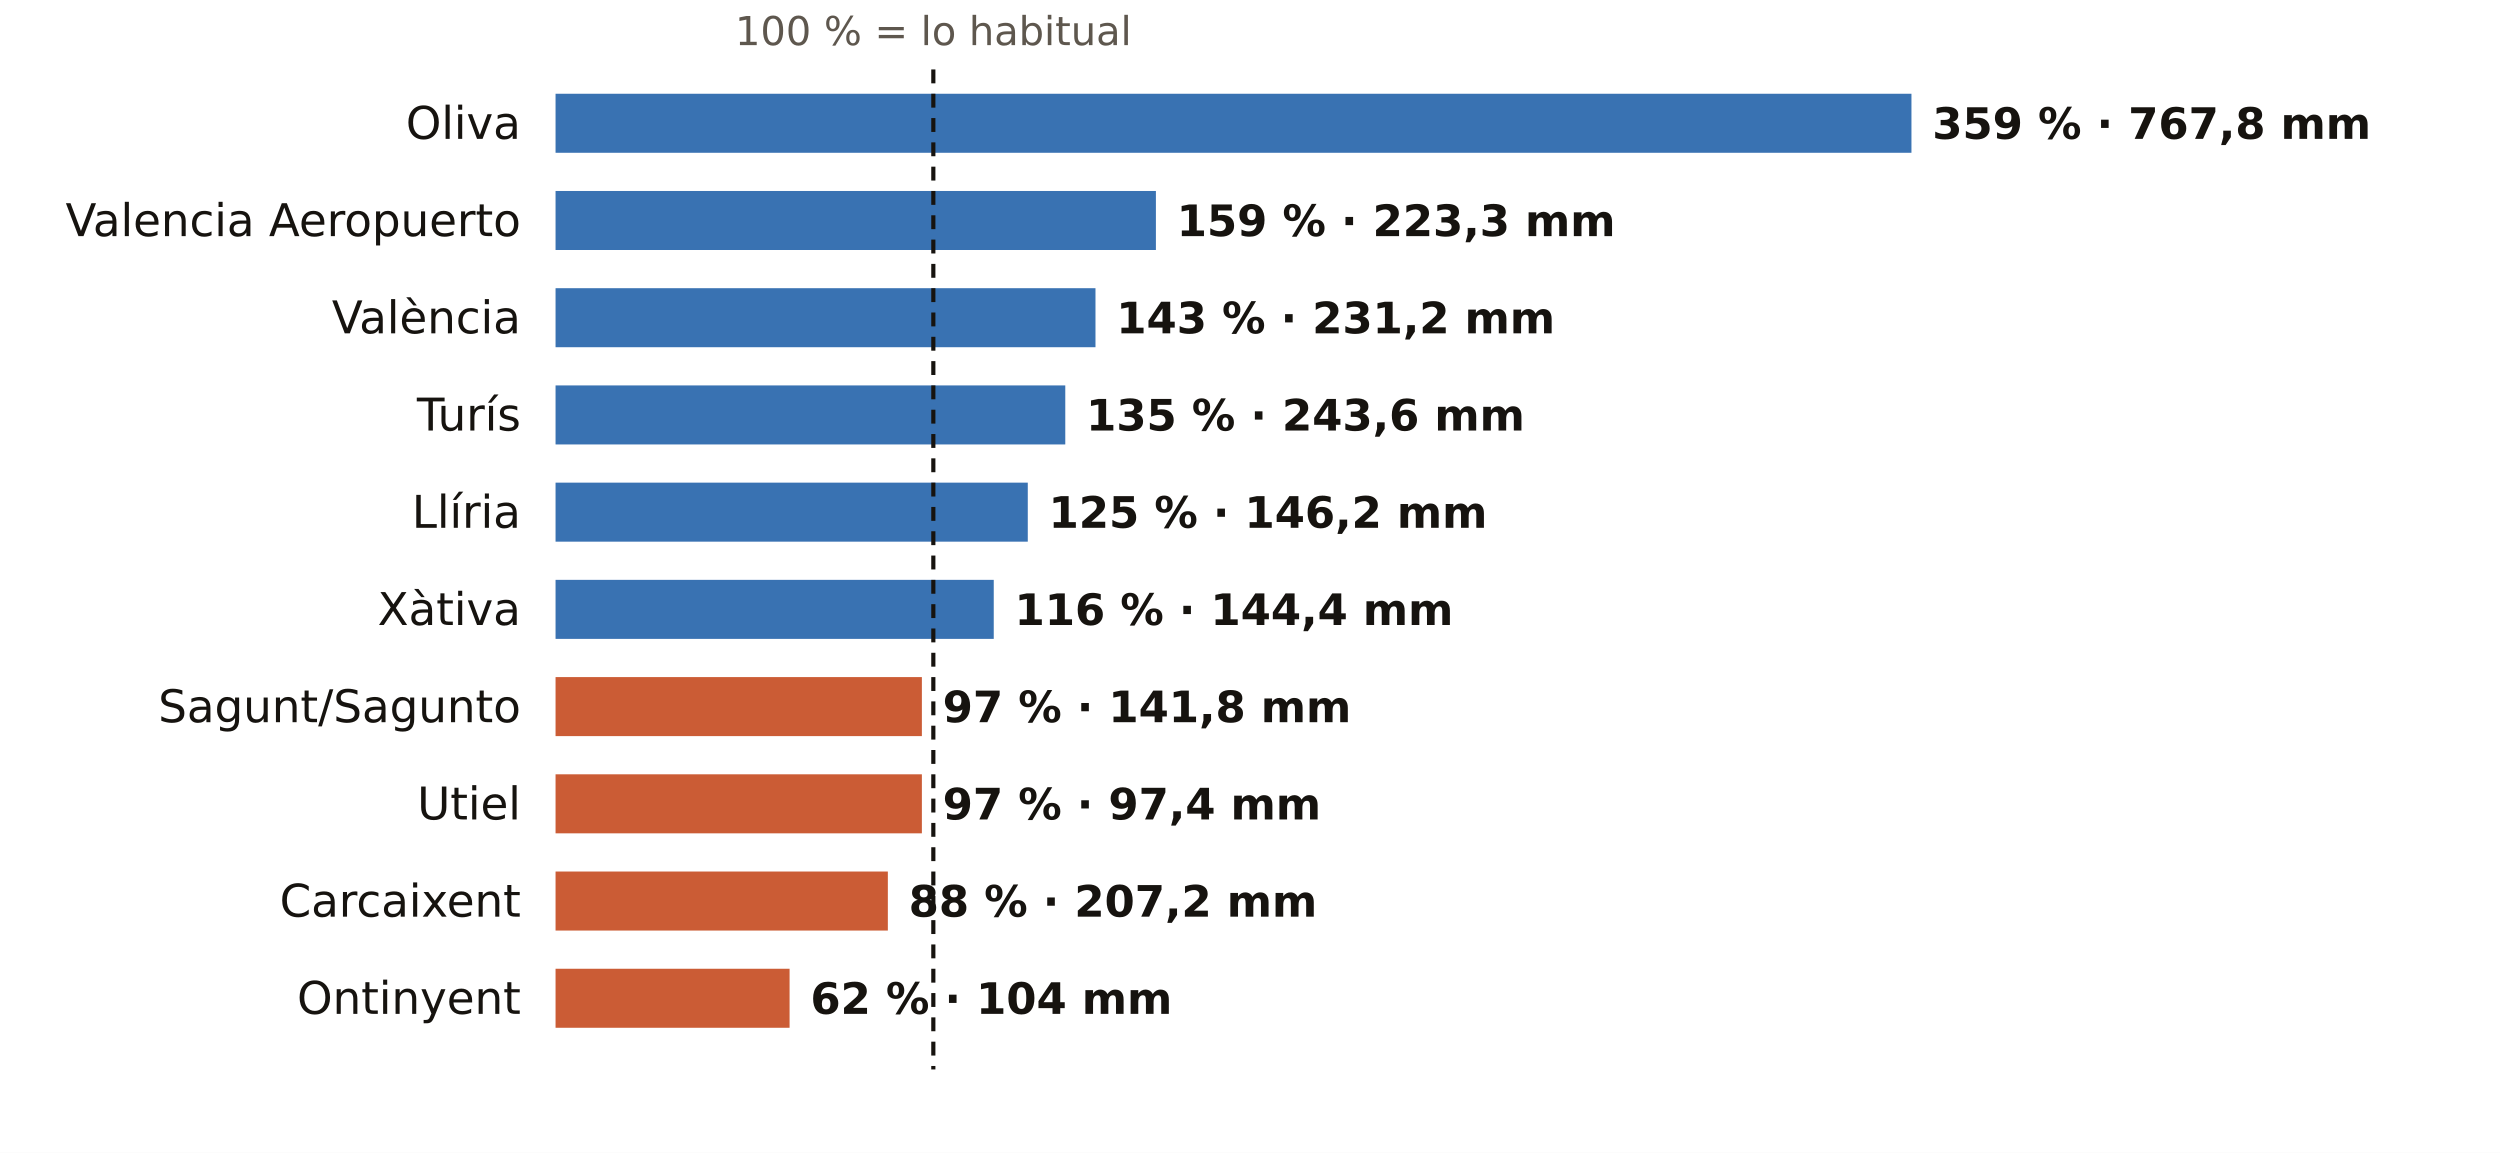
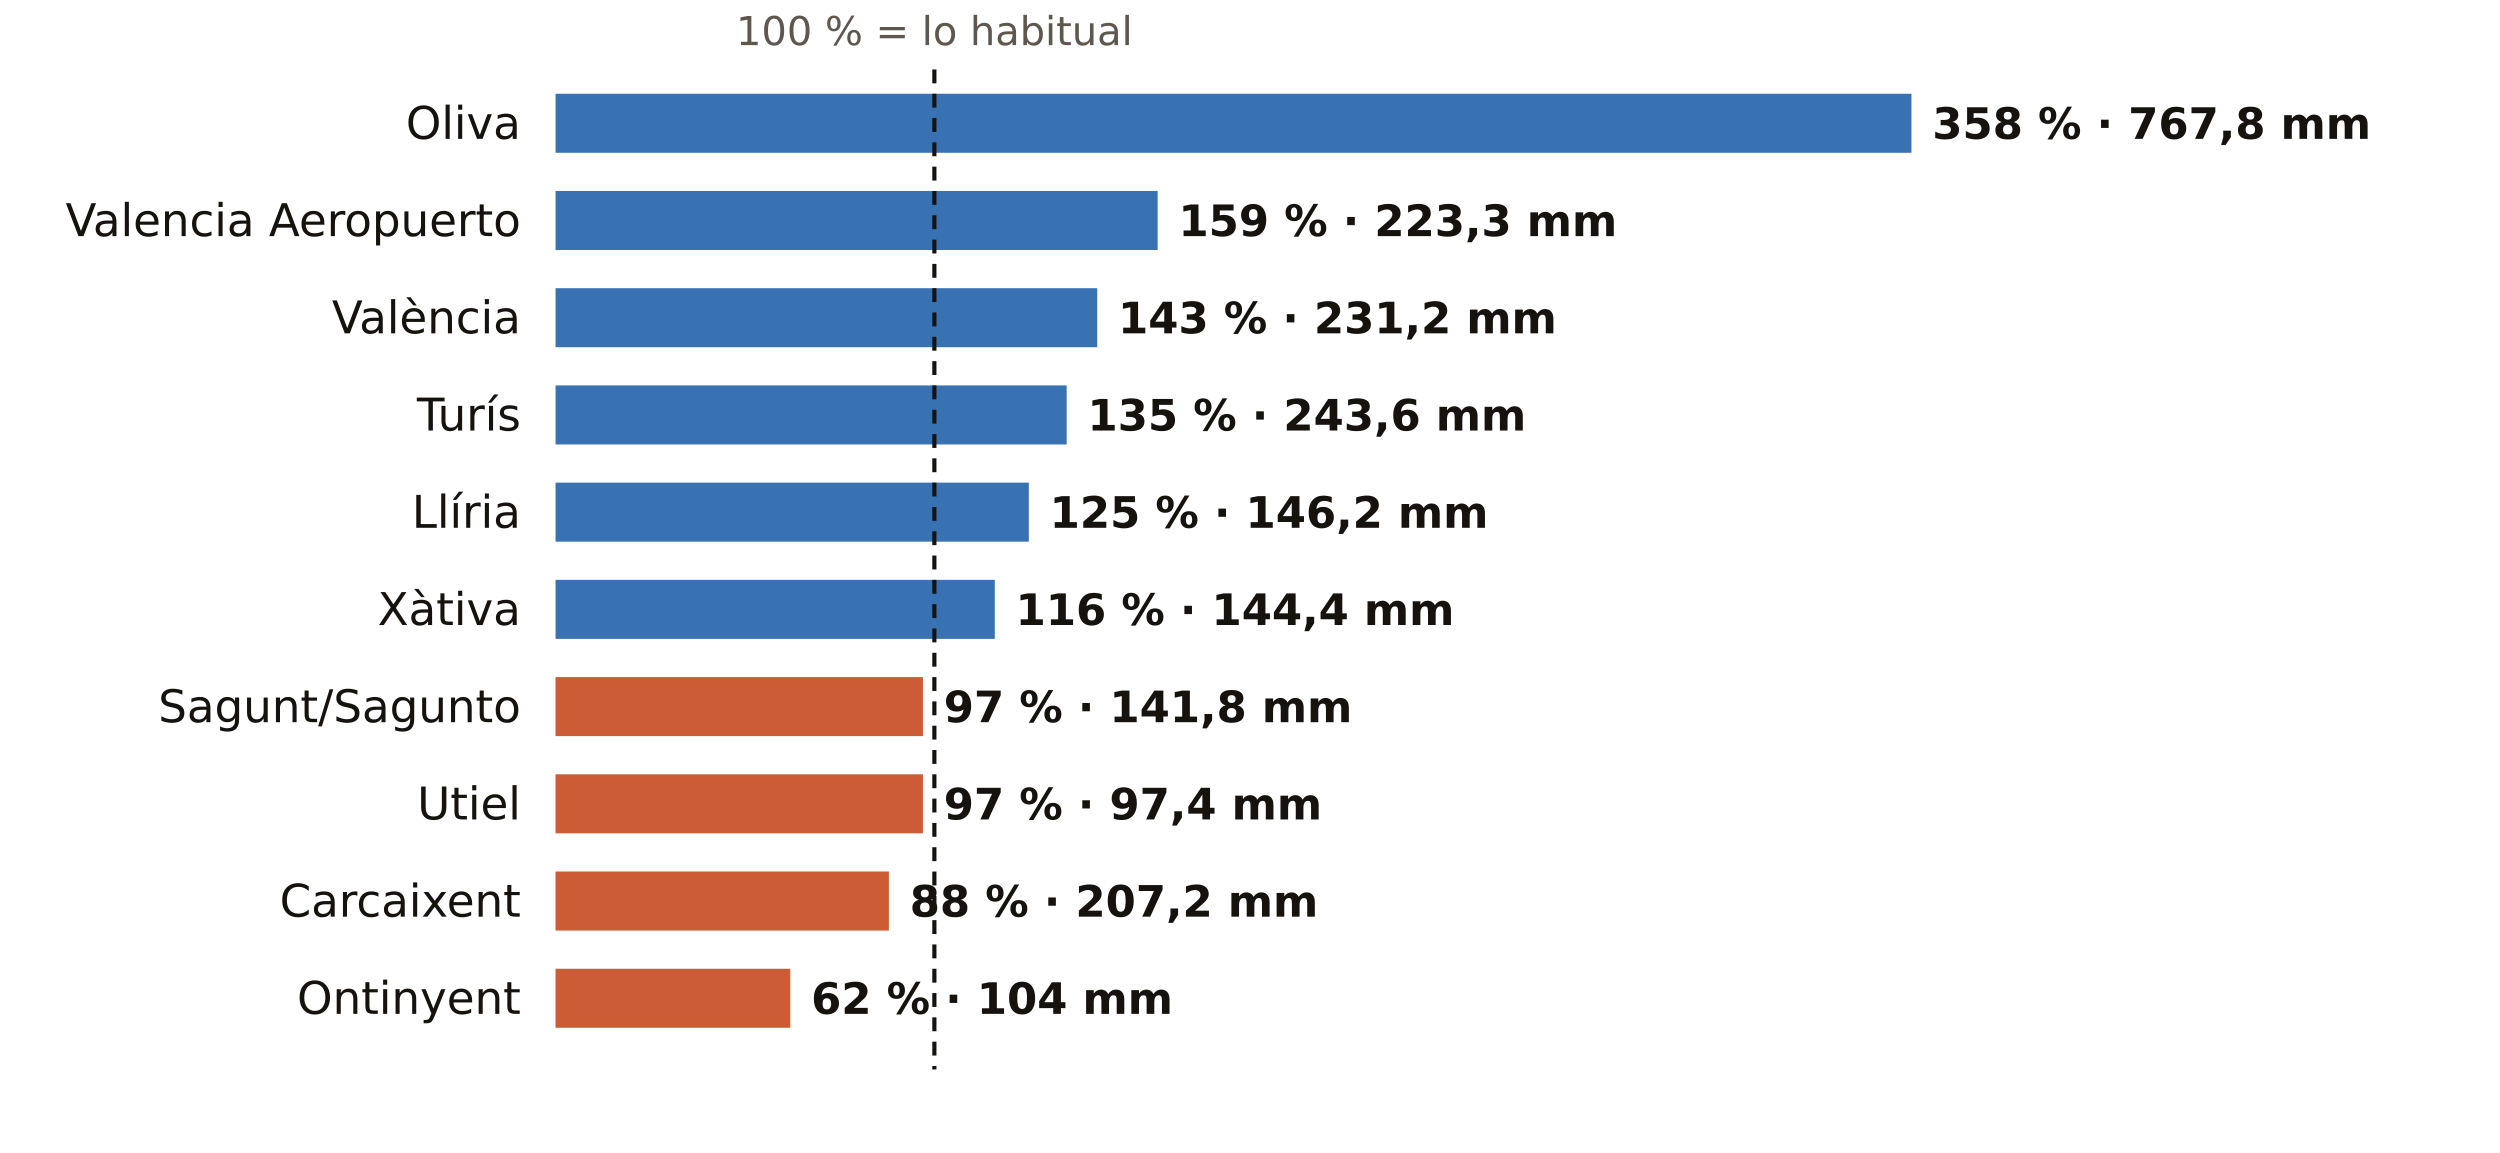
<svg xmlns="http://www.w3.org/2000/svg" viewBox="0 0 720 332" width="720" height="332" role="img" aria-label="El otoño en los pluviómetros de AEMET de Valencia: % de lo habitual">
  <rect width="720" height="332" fill="#FFFFFF" />
-   <text x="268.8" y="13.0" font-size="11.5" fill="#5E574E" text-anchor="middle" font-weight="400" font-family="Public Sans, DejaVu Sans, Arial, sans-serif">100 % = lo habitual</text>
+   <text x="269.1" y="13.0" font-size="11.5" fill="#5E574E" text-anchor="middle" font-weight="400" font-family="Public Sans, DejaVu Sans, Arial, sans-serif">100 % = lo habitual</text>
  <text x="150.0" y="40.0" font-size="13" fill="#16130F" text-anchor="end" font-weight="500" font-family="Public Sans, DejaVu Sans, Arial, sans-serif">Oliva</text>
  <rect x="160" y="27" width="390.5" height="17" fill="#1F5FA8" opacity="0.88" />
-   <text x="556.5" y="40.0" font-size="12.5" fill="#16130F" text-anchor="start" font-weight="600" font-family="Public Sans, DejaVu Sans, Arial, sans-serif">359 % · 767,8 mm</text>
+   <text x="556.5" y="40.0" font-size="12.5" fill="#16130F" text-anchor="start" font-weight="600" font-family="Public Sans, DejaVu Sans, Arial, sans-serif">358 % · 767,8 mm</text>
  <text x="150.0" y="68.0" font-size="13" fill="#16130F" text-anchor="end" font-weight="500" font-family="Public Sans, DejaVu Sans, Arial, sans-serif">Valencia Aeropuerto</text>
-   <rect x="160" y="55" width="172.9" height="17" fill="#1F5FA8" opacity="0.88" />
-   <text x="338.9" y="68.0" font-size="12.5" fill="#16130F" text-anchor="start" font-weight="600" font-family="Public Sans, DejaVu Sans, Arial, sans-serif">159 % · 223,3 mm</text>
+   <rect x="160" y="55" width="173.4" height="17" fill="#1F5FA8" opacity="0.88" />
+   <text x="339.4" y="68.0" font-size="12.5" fill="#16130F" text-anchor="start" font-weight="600" font-family="Public Sans, DejaVu Sans, Arial, sans-serif">159 % · 223,3 mm</text>
  <text x="150.0" y="96.0" font-size="13" fill="#16130F" text-anchor="end" font-weight="500" font-family="Public Sans, DejaVu Sans, Arial, sans-serif">València</text>
-   <rect x="160" y="83" width="155.5" height="17" fill="#1F5FA8" opacity="0.88" />
-   <text x="321.5" y="96.0" font-size="12.5" fill="#16130F" text-anchor="start" font-weight="600" font-family="Public Sans, DejaVu Sans, Arial, sans-serif">143 % · 231,2 mm</text>
+   <rect x="160" y="83" width="156.0" height="17" fill="#1F5FA8" opacity="0.88" />
+   <text x="322.0" y="96.0" font-size="12.5" fill="#16130F" text-anchor="start" font-weight="600" font-family="Public Sans, DejaVu Sans, Arial, sans-serif">143 % · 231,2 mm</text>
  <text x="150.0" y="124.0" font-size="13" fill="#16130F" text-anchor="end" font-weight="500" font-family="Public Sans, DejaVu Sans, Arial, sans-serif">Turís</text>
-   <rect x="160" y="111" width="146.8" height="17" fill="#1F5FA8" opacity="0.88" />
-   <text x="312.8" y="124.0" font-size="12.5" fill="#16130F" text-anchor="start" font-weight="600" font-family="Public Sans, DejaVu Sans, Arial, sans-serif">135 % · 243,6 mm</text>
+   <rect x="160" y="111" width="147.2" height="17" fill="#1F5FA8" opacity="0.88" />
+   <text x="313.2" y="124.0" font-size="12.5" fill="#16130F" text-anchor="start" font-weight="600" font-family="Public Sans, DejaVu Sans, Arial, sans-serif">135 % · 243,6 mm</text>
  <text x="150.0" y="152.0" font-size="13" fill="#16130F" text-anchor="end" font-weight="500" font-family="Public Sans, DejaVu Sans, Arial, sans-serif">Llíria</text>
-   <rect x="160" y="139" width="136.0" height="17" fill="#1F5FA8" opacity="0.88" />
-   <text x="302.0" y="152.0" font-size="12.5" fill="#16130F" text-anchor="start" font-weight="600" font-family="Public Sans, DejaVu Sans, Arial, sans-serif">125 % · 146,2 mm</text>
+   <rect x="160" y="139" width="136.3" height="17" fill="#1F5FA8" opacity="0.88" />
+   <text x="302.3" y="152.0" font-size="12.5" fill="#16130F" text-anchor="start" font-weight="600" font-family="Public Sans, DejaVu Sans, Arial, sans-serif">125 % · 146,2 mm</text>
  <text x="150.0" y="180.0" font-size="13" fill="#16130F" text-anchor="end" font-weight="500" font-family="Public Sans, DejaVu Sans, Arial, sans-serif">Xàtiva</text>
-   <rect x="160" y="167" width="126.2" height="17" fill="#1F5FA8" opacity="0.88" />
-   <text x="292.2" y="180.0" font-size="12.5" fill="#16130F" text-anchor="start" font-weight="600" font-family="Public Sans, DejaVu Sans, Arial, sans-serif">116 % · 144,4 mm</text>
+   <rect x="160" y="167" width="126.5" height="17" fill="#1F5FA8" opacity="0.88" />
+   <text x="292.5" y="180.0" font-size="12.5" fill="#16130F" text-anchor="start" font-weight="600" font-family="Public Sans, DejaVu Sans, Arial, sans-serif">116 % · 144,4 mm</text>
  <text x="150.0" y="208.0" font-size="13" fill="#16130F" text-anchor="end" font-weight="500" font-family="Public Sans, DejaVu Sans, Arial, sans-serif">Sagunt/Sagunto</text>
-   <rect x="160" y="195" width="105.5" height="17" fill="#C4461A" opacity="0.88" />
-   <text x="271.5" y="208.0" font-size="12.5" fill="#16130F" text-anchor="start" font-weight="600" font-family="Public Sans, DejaVu Sans, Arial, sans-serif">97 % · 141,8 mm</text>
+   <rect x="160" y="195" width="105.8" height="17" fill="#C4461A" opacity="0.88" />
+   <text x="271.8" y="208.0" font-size="12.5" fill="#16130F" text-anchor="start" font-weight="600" font-family="Public Sans, DejaVu Sans, Arial, sans-serif">97 % · 141,8 mm</text>
  <text x="150.0" y="236.0" font-size="13" fill="#16130F" text-anchor="end" font-weight="500" font-family="Public Sans, DejaVu Sans, Arial, sans-serif">Utiel</text>
-   <rect x="160" y="223" width="105.5" height="17" fill="#C4461A" opacity="0.88" />
-   <text x="271.5" y="236.0" font-size="12.5" fill="#16130F" text-anchor="start" font-weight="600" font-family="Public Sans, DejaVu Sans, Arial, sans-serif">97 % · 97,4 mm</text>
+   <rect x="160" y="223" width="105.8" height="17" fill="#C4461A" opacity="0.88" />
+   <text x="271.8" y="236.0" font-size="12.5" fill="#16130F" text-anchor="start" font-weight="600" font-family="Public Sans, DejaVu Sans, Arial, sans-serif">97 % · 97,4 mm</text>
  <text x="150.0" y="264.0" font-size="13" fill="#16130F" text-anchor="end" font-weight="500" font-family="Public Sans, DejaVu Sans, Arial, sans-serif">Carcaixent</text>
-   <rect x="160" y="251" width="95.7" height="17" fill="#C4461A" opacity="0.88" />
-   <text x="261.7" y="264.0" font-size="12.5" fill="#16130F" text-anchor="start" font-weight="600" font-family="Public Sans, DejaVu Sans, Arial, sans-serif">88 % · 207,2 mm</text>
+   <rect x="160" y="251" width="96.0" height="17" fill="#C4461A" opacity="0.88" />
+   <text x="262.0" y="264.0" font-size="12.5" fill="#16130F" text-anchor="start" font-weight="600" font-family="Public Sans, DejaVu Sans, Arial, sans-serif">88 % · 207,2 mm</text>
  <text x="150.0" y="292.0" font-size="13" fill="#16130F" text-anchor="end" font-weight="500" font-family="Public Sans, DejaVu Sans, Arial, sans-serif">Ontinyent</text>
-   <rect x="160" y="279" width="67.4" height="17" fill="#C4461A" opacity="0.88" />
-   <text x="233.4" y="292.0" font-size="12.5" fill="#16130F" text-anchor="start" font-weight="600" font-family="Public Sans, DejaVu Sans, Arial, sans-serif">62 % · 104 mm</text>
-   <line x1="268.8" x2="268.8" y1="20" y2="308" stroke="#16130F" stroke-width="1.2" stroke-dasharray="4 3" />
+   <rect x="160" y="279" width="67.6" height="17" fill="#C4461A" opacity="0.88" />
+   <text x="233.6" y="292.0" font-size="12.5" fill="#16130F" text-anchor="start" font-weight="600" font-family="Public Sans, DejaVu Sans, Arial, sans-serif">62 % · 104 mm</text>
+   <line x1="269.1" x2="269.1" y1="20" y2="308" stroke="#16130F" stroke-width="1.2" stroke-dasharray="4 3" />
</svg>
